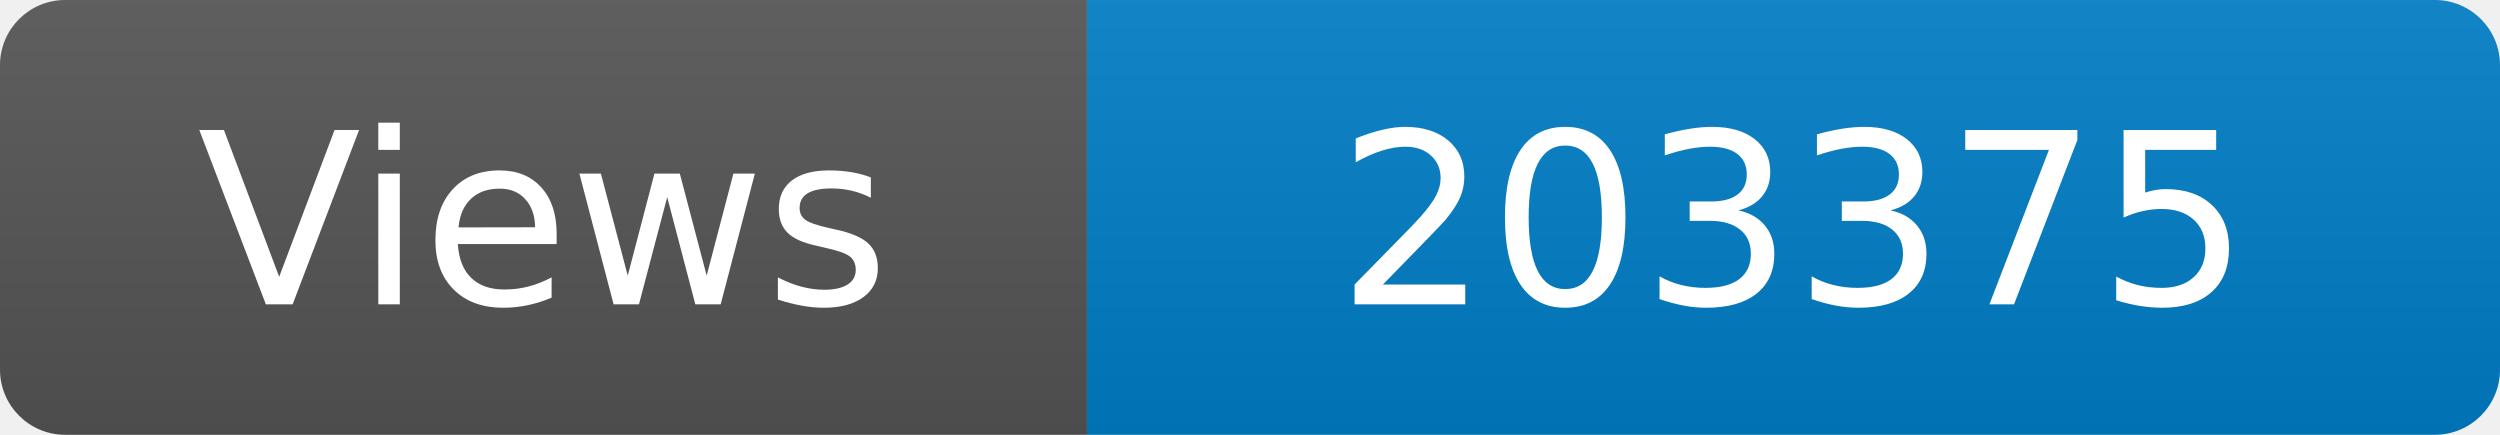
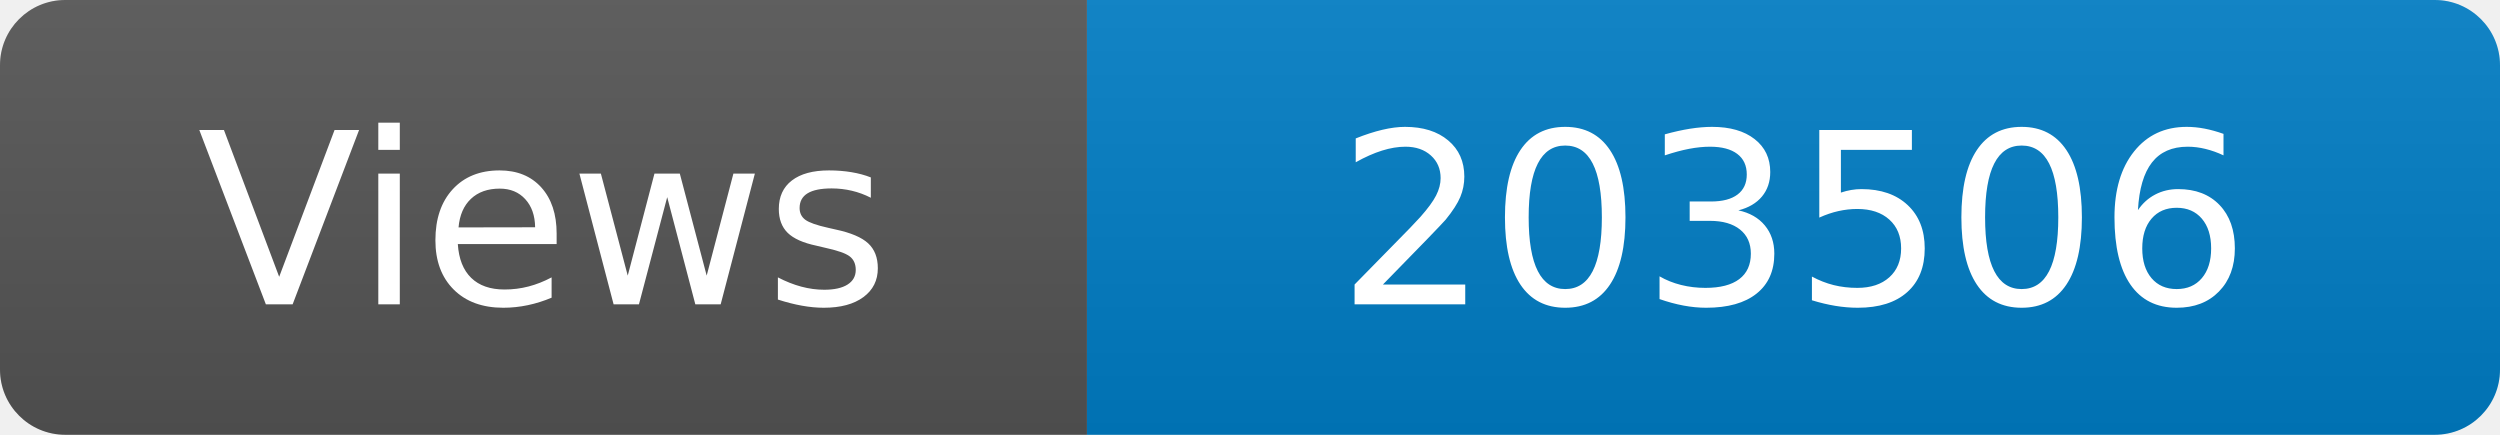
<svg xmlns="http://www.w3.org/2000/svg" width="115" height="20" role="img" aria-label="Maintained?: yes">
  <linearGradient id="s" x2="0" y2="100%">
    <stop offset="0" stop-color="#bbb" stop-opacity=".1" />
    <stop offset="1" stop-opacity=".1" />
  </linearGradient>
  <clipPath id="r">
    <rect width="115" height="20" rx="3" fill="#fff" />
  </clipPath>
  <g clip-path="url(#r)">
    <rect width="50" height="20" fill="#555" />
    <rect x="50" width="160" height="20" fill="#007ec6" />
    <rect width="115" height="20" fill="url(#s)" />
  </g>
  <g fill="#fff" text-anchor="middle" font-family="Verdana,Geneva,DejaVu Sans,sans-serif" font-size="110">
    <text x="250" y="140" transform="scale(.1)" fill="#fff">Views</text>
-     <text x="825" y="140" transform="scale(.1)" fill="#fff">203375</text>
+     <text x="825" y="140" transform="scale(.1)" fill="#fff">203506</text>
  </g>
</svg>
